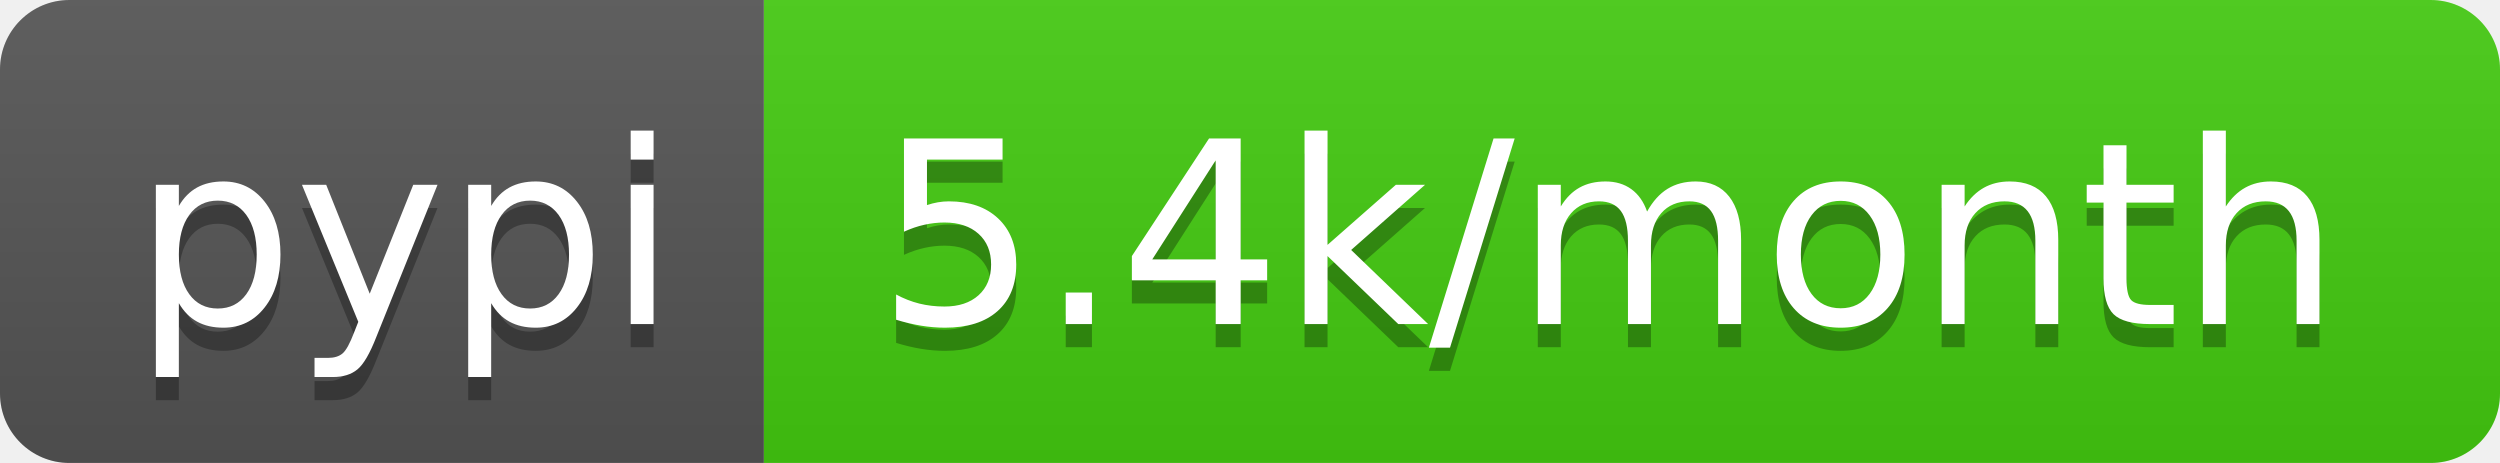
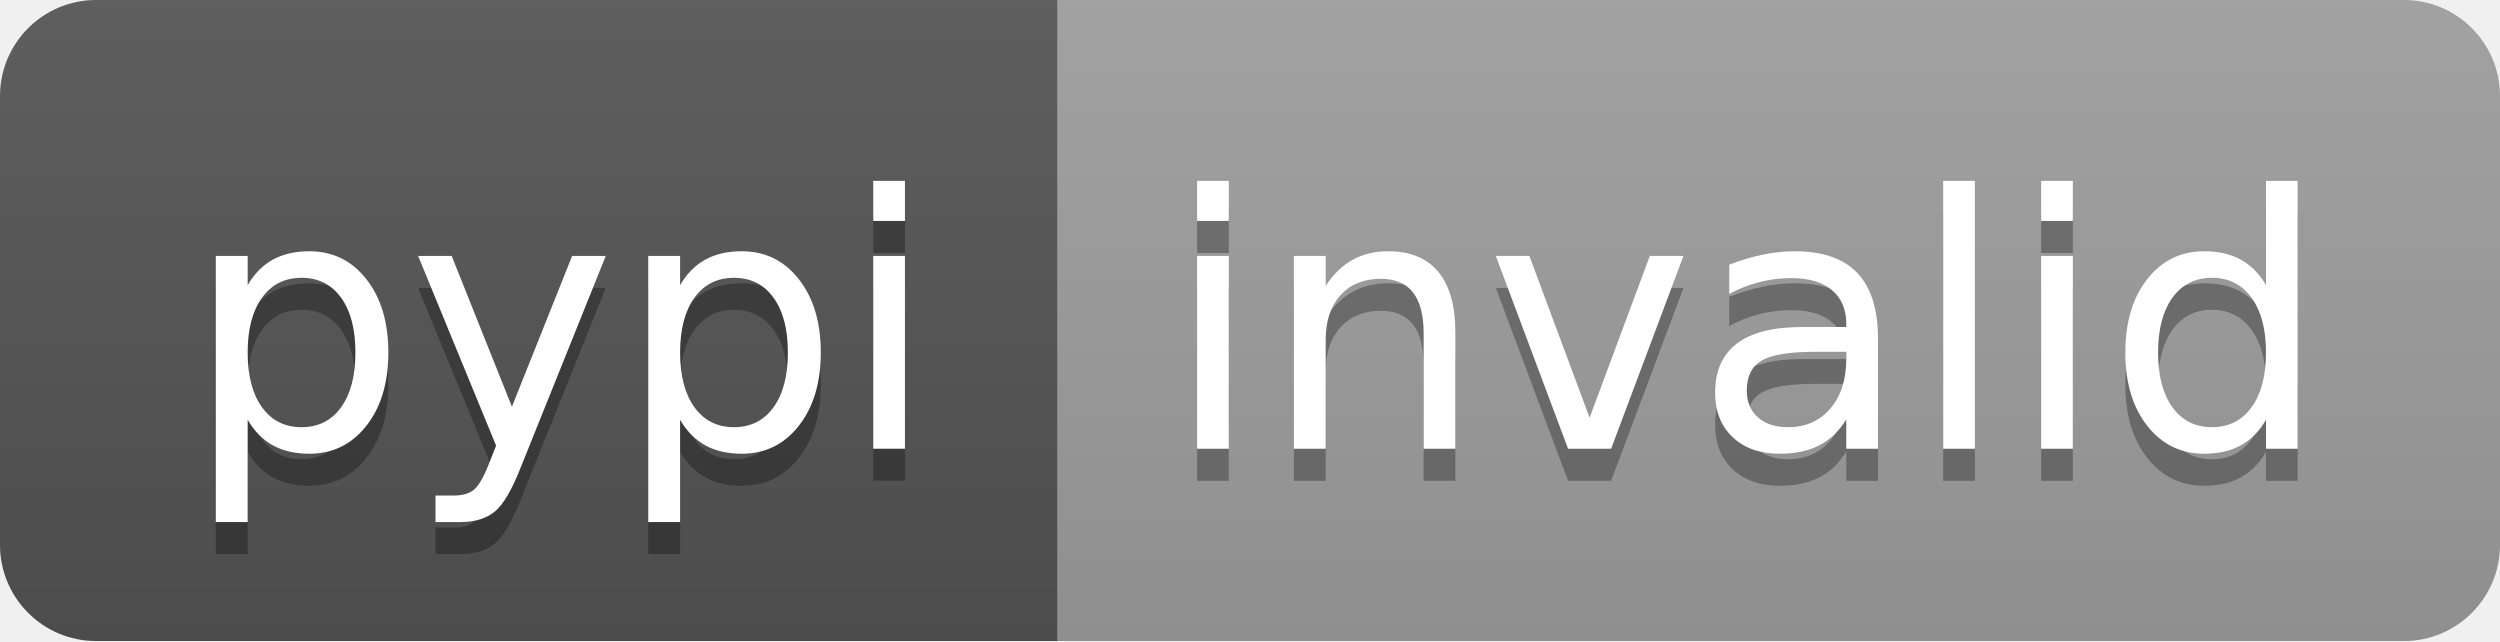
- <svg xmlns="http://www.w3.org/2000/svg" width="108" height="20" role="img" aria-label="pypi: 5.4k/month">
+ <svg xmlns="http://www.w3.org/2000/svg" width="78" height="20" role="img" aria-label="pypi: invalid">
  <linearGradient id="s" x2="0" y2="100%">
    <stop offset="0" stop-color="#bbb" stop-opacity=".1" />
    <stop offset="1" stop-opacity=".1" />
  </linearGradient>
  <clipPath id="r">
-     <rect width="108" height="20" rx="3" fill="#fff" />
+     <rect width="78" height="20" rx="3" fill="#fff" />
  </clipPath>
  <g clip-path="url(#r)">
    <rect width="33" height="20" fill="#555" />
-     <rect x="33" width="75" height="20" fill="#4c1" />
-     <rect width="108" height="20" fill="url(#s)" />
+     <rect x="33" width="45" height="20" fill="#9f9f9f" />
+     <rect width="78" height="20" fill="url(#s)" />
  </g>
  <g fill="#fff" text-anchor="middle" font-family="Verdana,Geneva,DejaVu Sans,sans-serif" text-rendering="geometricPrecision" font-size="110">
    <text aria-hidden="true" x="175" y="150" fill="#010101" fill-opacity=".3" transform="scale(.1)" textLength="230">pypi</text>
    <text x="175" y="140" transform="scale(.1)" fill="#fff" textLength="230">pypi</text>
-     <text aria-hidden="true" x="695" y="150" fill="#010101" fill-opacity=".3" transform="scale(.1)" textLength="650">5.4k/month</text>
-     <text x="695" y="140" transform="scale(.1)" fill="#fff" textLength="650">5.4k/month</text>
+     <text aria-hidden="true" x="545" y="150" fill="#010101" fill-opacity=".3" transform="scale(.1)" textLength="350">invalid</text>
+     <text x="545" y="140" transform="scale(.1)" fill="#fff" textLength="350">invalid</text>
  </g>
</svg>
